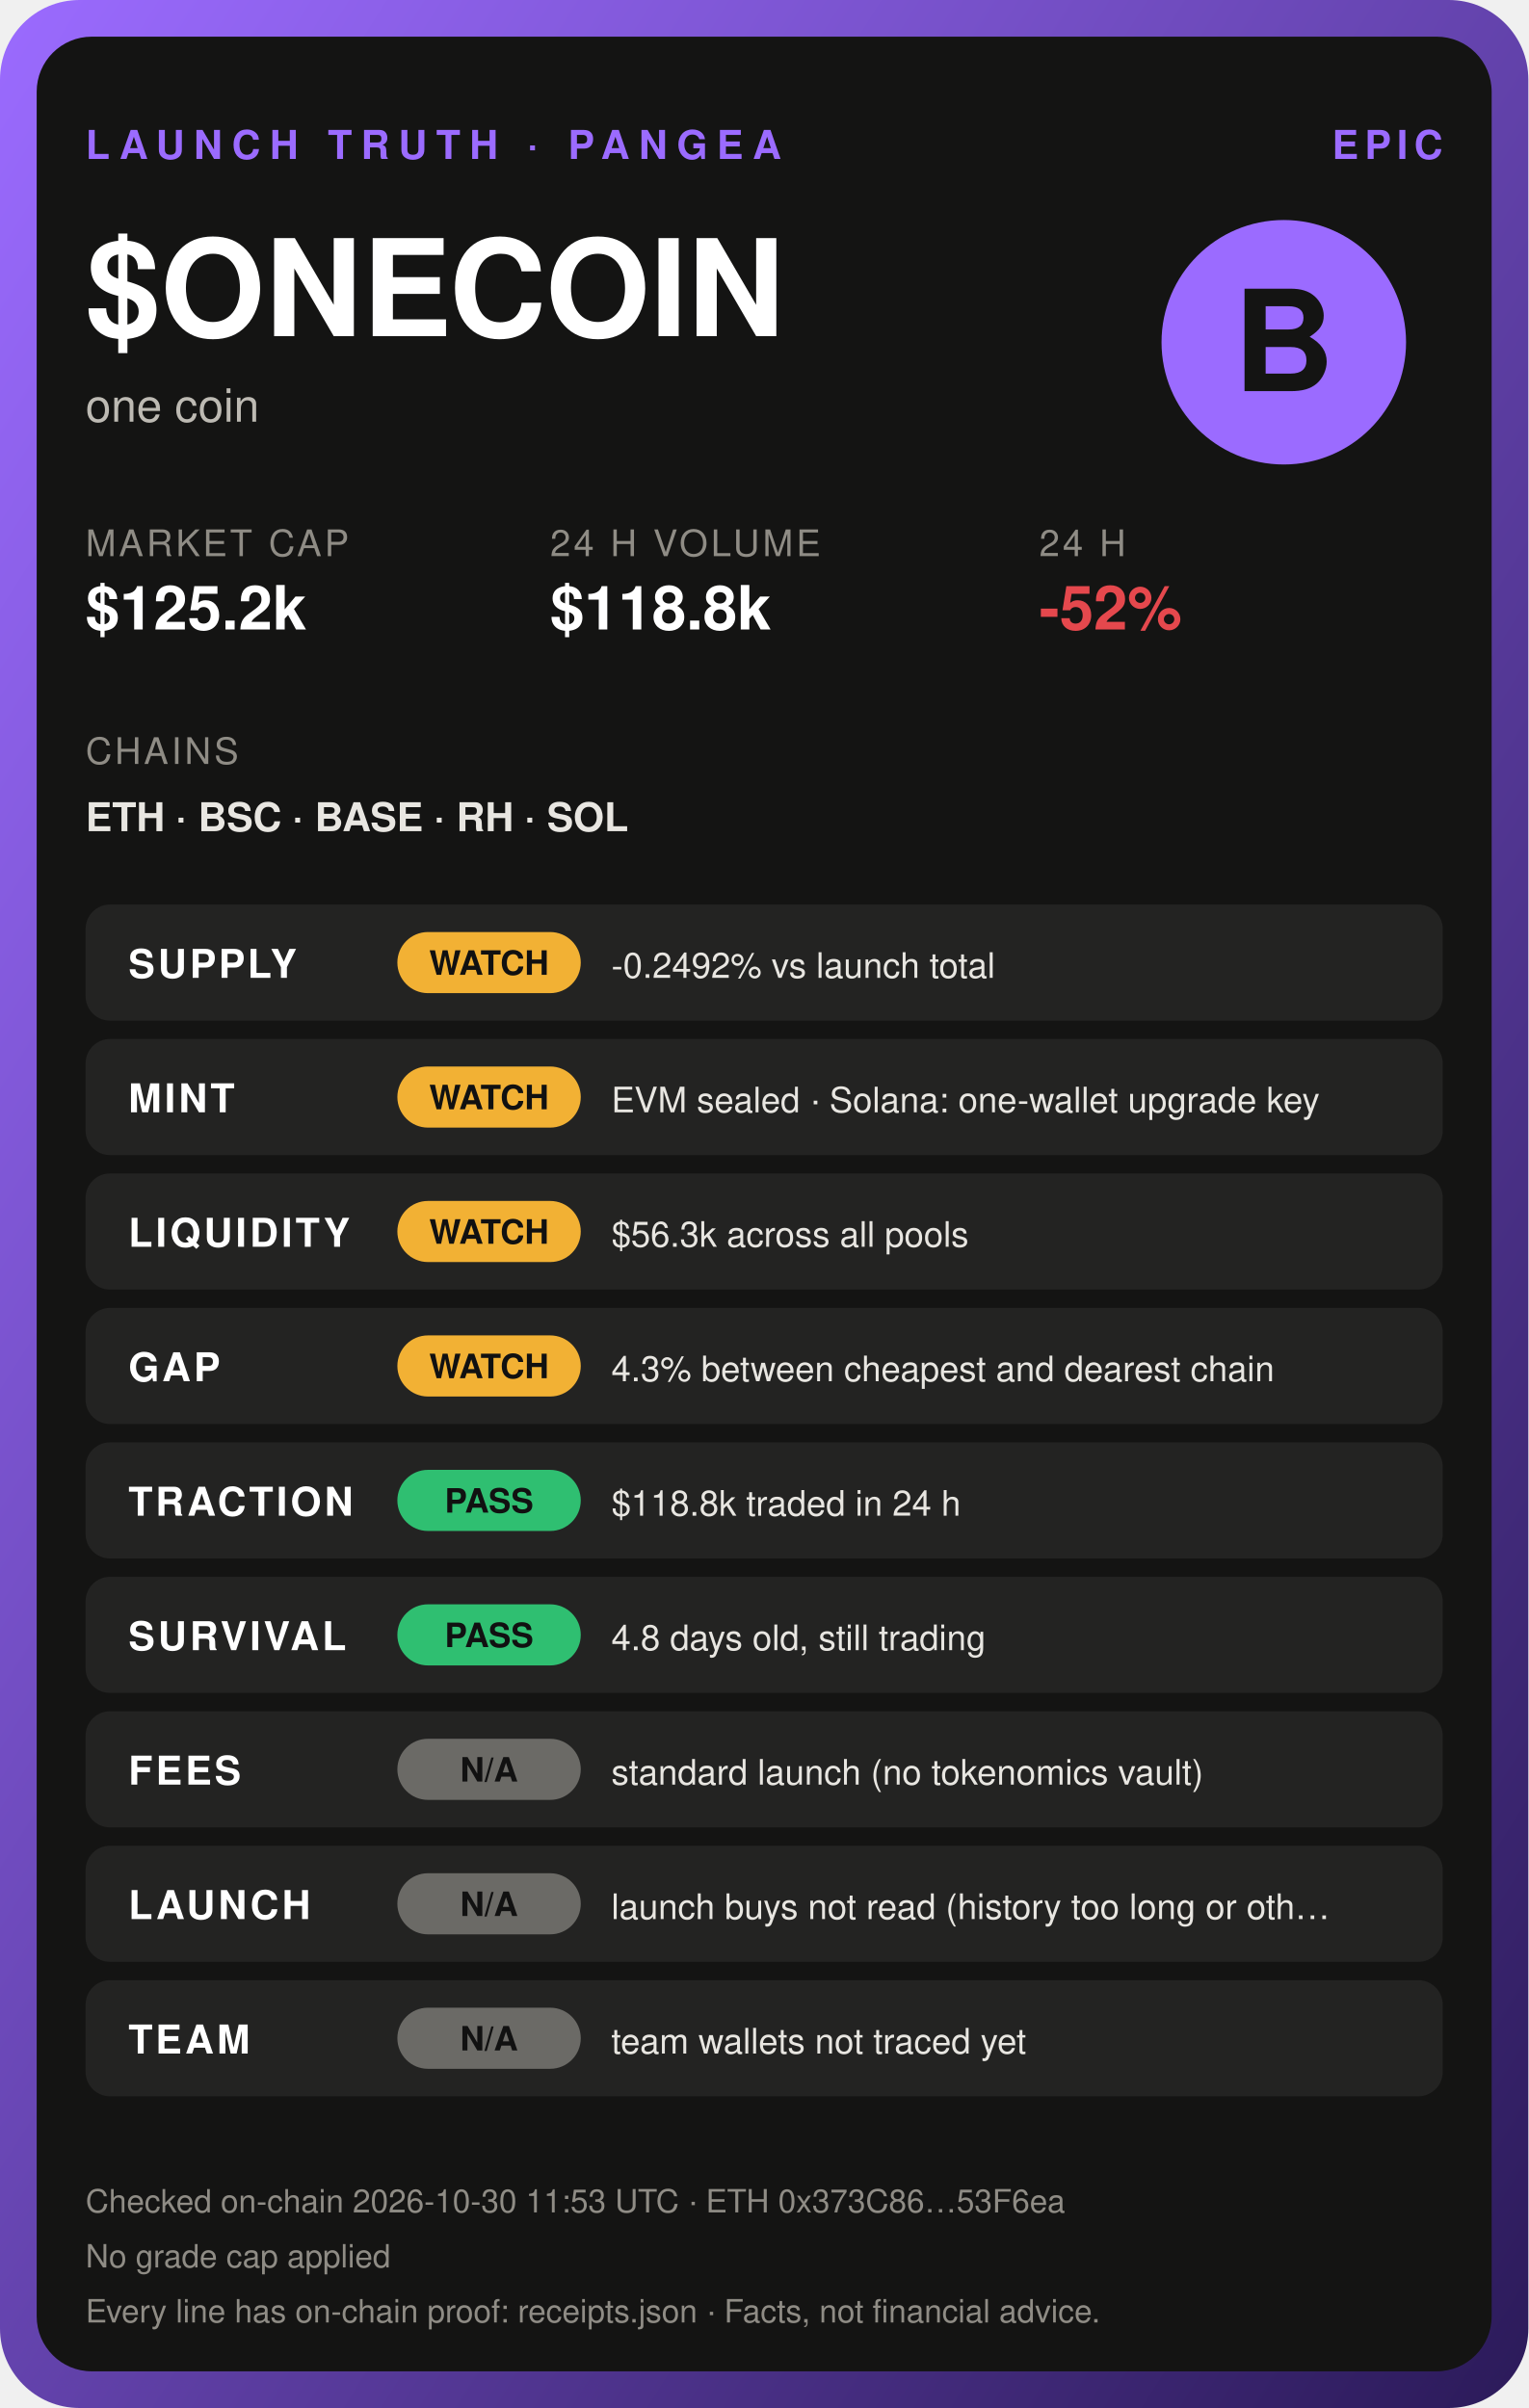
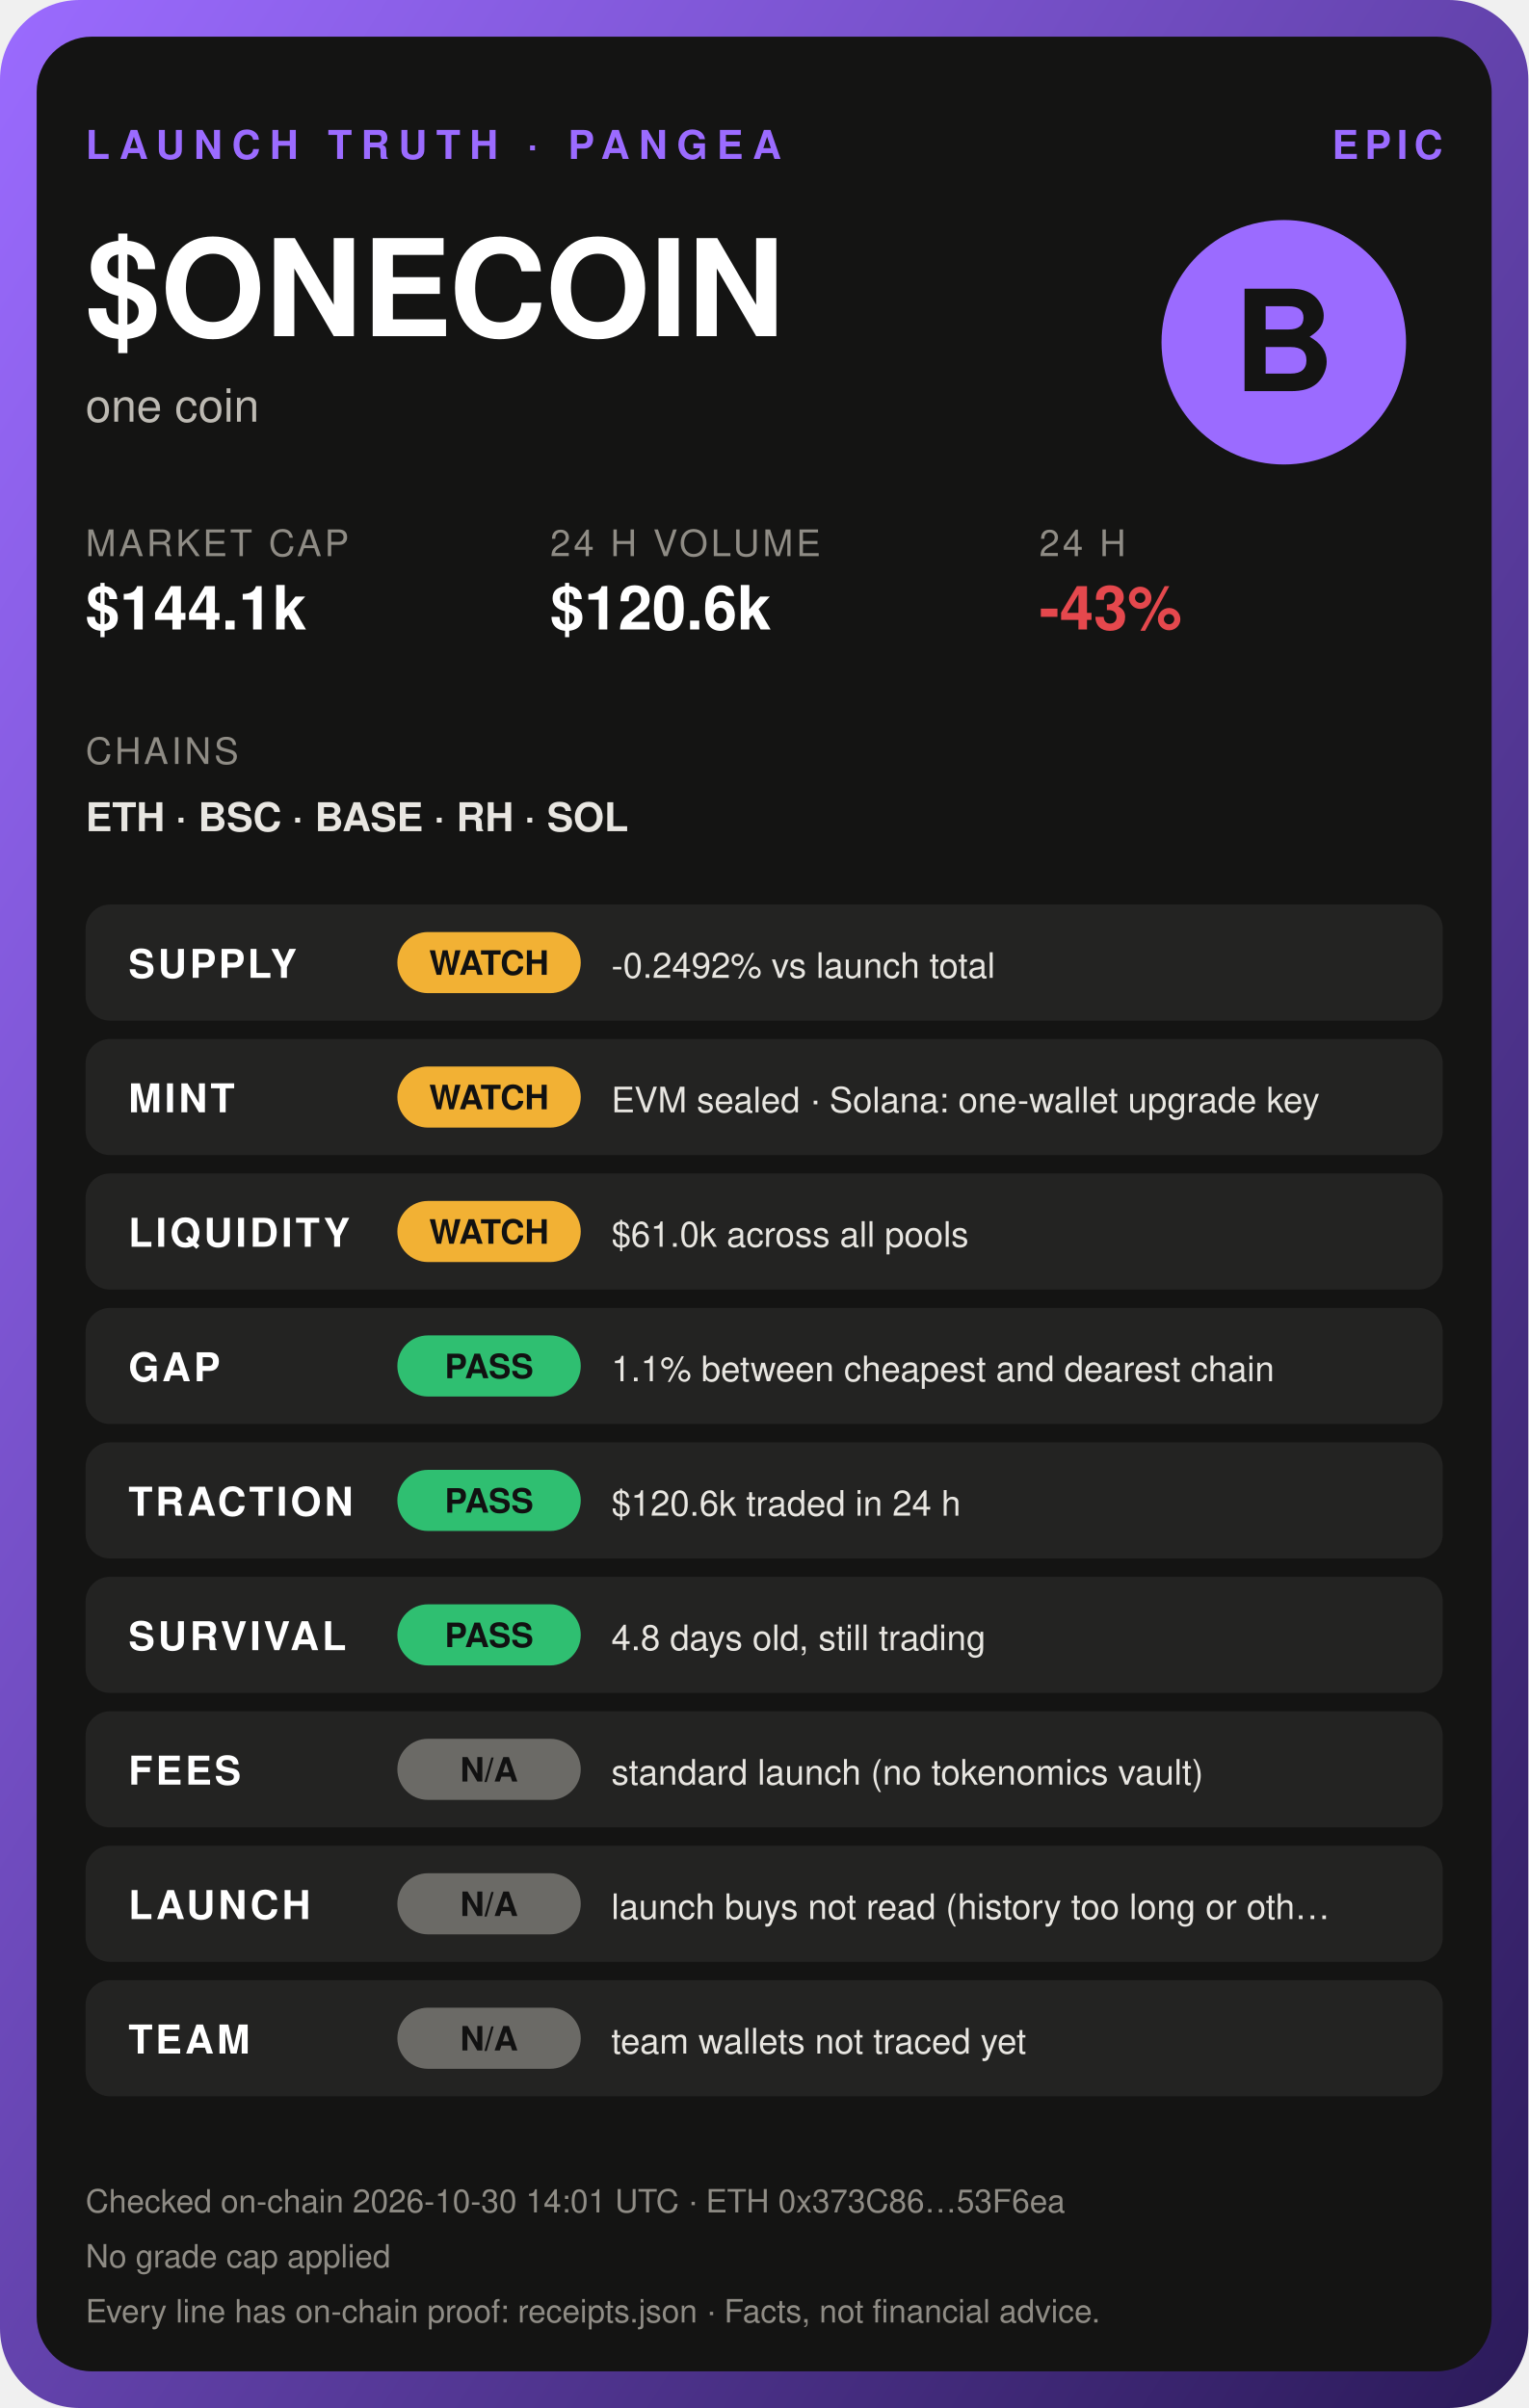
<svg xmlns="http://www.w3.org/2000/svg" width="500" height="788" viewBox="0 0 500 788" font-family="Helvetica, Arial, sans-serif">
  <defs>
    <linearGradient id="g" x1="0" y1="0" x2="1" y2="1">
      <stop offset="0" stop-color="#9b6bff" />
      <stop offset="1" stop-color="#2b1a59" />
    </linearGradient>
  </defs>
  <rect width="500" height="788" rx="26" fill="url(#g)" />
  <rect x="12" y="12" width="476" height="764" rx="18" fill="#141413" />
  <text x="28" y="52" font-size="13" font-weight="800" fill="#9b6bff" letter-spacing="3">LAUNCH TRUTH · PANGEA</text>
  <text x="472" y="52" font-size="13" font-weight="800" fill="#9b6bff" text-anchor="end" letter-spacing="2">EPIC</text>
  <text x="28" y="110" font-size="44" font-weight="900" fill="#fff">$ONECOIN</text>
  <text x="28" y="138" font-size="15" fill="#bdbab3">one coin</text>
  <circle cx="420" cy="112" r="40" fill="#9b6bff" />
  <text x="420" y="128" font-size="46" font-weight="900" fill="#141413" text-anchor="middle">B</text>
  <text x="28" y="182" font-size="12" fill="#8f8c85" letter-spacing="1">MARKET CAP</text>
-   <text x="28" y="206" font-size="20" font-weight="800" fill="#fff">$125.2k</text>
+   <text x="28" y="206" font-size="20" font-weight="800" fill="#fff">$144.1k</text>
  <text x="180" y="182" font-size="12" fill="#8f8c85" letter-spacing="1">24 H VOLUME</text>
-   <text x="180" y="206" font-size="20" font-weight="800" fill="#fff">$118.8k</text>
+   <text x="180" y="206" font-size="20" font-weight="800" fill="#fff">$120.6k</text>
  <text x="340" y="182" font-size="12" fill="#8f8c85" letter-spacing="1">24 H</text>
-   <text x="340" y="206" font-size="20" font-weight="800" fill="#e5484d">-52%</text>
+   <text x="340" y="206" font-size="20" font-weight="800" fill="#e5484d">-43%</text>
  <text x="28" y="250" font-size="12" fill="#8f8c85" letter-spacing="1">CHAINS</text>
  <text x="28" y="272" font-size="13" font-weight="700" fill="#e8e6e1">ETH · BSC · BASE · RH · SOL</text>
  <rect x="28" y="296" width="444" height="38" rx="8" fill="#ffffff10" />
  <text x="42" y="320" font-size="13" font-weight="700" fill="#fff" letter-spacing="1">SUPPLY</text>
  <rect x="130" y="305" width="60" height="20" rx="10" fill="#f2b134" />
  <text x="160" y="319" font-size="11" font-weight="800" fill="#111" text-anchor="middle">WATCH</text>
  <text x="200" y="320" font-size="11.5" fill="#e8e6e1">-0.2492% vs launch total</text>
  <rect x="28" y="340" width="444" height="38" rx="8" fill="#ffffff10" />
  <text x="42" y="364" font-size="13" font-weight="700" fill="#fff" letter-spacing="1">MINT</text>
  <rect x="130" y="349" width="60" height="20" rx="10" fill="#f2b134" />
  <text x="160" y="363" font-size="11" font-weight="800" fill="#111" text-anchor="middle">WATCH</text>
  <text x="200" y="364" font-size="11.5" fill="#e8e6e1">EVM sealed · Solana: one-wallet upgrade key</text>
  <rect x="28" y="384" width="444" height="38" rx="8" fill="#ffffff10" />
  <text x="42" y="408" font-size="13" font-weight="700" fill="#fff" letter-spacing="1">LIQUIDITY</text>
  <rect x="130" y="393" width="60" height="20" rx="10" fill="#f2b134" />
  <text x="160" y="407" font-size="11" font-weight="800" fill="#111" text-anchor="middle">WATCH</text>
-   <text x="200" y="408" font-size="11.5" fill="#e8e6e1">$56.3k across all pools</text>
+   <text x="200" y="408" font-size="11.5" fill="#e8e6e1">$61.0k across all pools</text>
  <rect x="28" y="428" width="444" height="38" rx="8" fill="#ffffff10" />
  <text x="42" y="452" font-size="13" font-weight="700" fill="#fff" letter-spacing="1">GAP</text>
-   <rect x="130" y="437" width="60" height="20" rx="10" fill="#f2b134" />
-   <text x="160" y="451" font-size="11" font-weight="800" fill="#111" text-anchor="middle">WATCH</text>
-   <text x="200" y="452" font-size="11.5" fill="#e8e6e1">4.3% between cheapest and dearest chain</text>
+   <rect x="130" y="437" width="60" height="20" rx="10" fill="#2fbf71" />
+   <text x="160" y="451" font-size="11" font-weight="800" fill="#111" text-anchor="middle">PASS</text>
+   <text x="200" y="452" font-size="11.5" fill="#e8e6e1">1.1% between cheapest and dearest chain</text>
  <rect x="28" y="472" width="444" height="38" rx="8" fill="#ffffff10" />
  <text x="42" y="496" font-size="13" font-weight="700" fill="#fff" letter-spacing="1">TRACTION</text>
  <rect x="130" y="481" width="60" height="20" rx="10" fill="#2fbf71" />
  <text x="160" y="495" font-size="11" font-weight="800" fill="#111" text-anchor="middle">PASS</text>
-   <text x="200" y="496" font-size="11.5" fill="#e8e6e1">$118.8k traded in 24 h</text>
+   <text x="200" y="496" font-size="11.5" fill="#e8e6e1">$120.6k traded in 24 h</text>
  <rect x="28" y="516" width="444" height="38" rx="8" fill="#ffffff10" />
  <text x="42" y="540" font-size="13" font-weight="700" fill="#fff" letter-spacing="1">SURVIVAL</text>
  <rect x="130" y="525" width="60" height="20" rx="10" fill="#2fbf71" />
  <text x="160" y="539" font-size="11" font-weight="800" fill="#111" text-anchor="middle">PASS</text>
  <text x="200" y="540" font-size="11.5" fill="#e8e6e1">4.8 days old, still trading</text>
  <rect x="28" y="560" width="444" height="38" rx="8" fill="#ffffff10" />
  <text x="42" y="584" font-size="13" font-weight="700" fill="#fff" letter-spacing="1">FEES</text>
  <rect x="130" y="569" width="60" height="20" rx="10" fill="#6b6a66" />
  <text x="160" y="583" font-size="11" font-weight="800" fill="#111" text-anchor="middle">N/A</text>
  <text x="200" y="584" font-size="11.5" fill="#e8e6e1">standard launch (no tokenomics vault)</text>
  <rect x="28" y="604" width="444" height="38" rx="8" fill="#ffffff10" />
  <text x="42" y="628" font-size="13" font-weight="700" fill="#fff" letter-spacing="1">LAUNCH</text>
  <rect x="130" y="613" width="60" height="20" rx="10" fill="#6b6a66" />
  <text x="160" y="627" font-size="11" font-weight="800" fill="#111" text-anchor="middle">N/A</text>
  <text x="200" y="628" font-size="11.5" fill="#e8e6e1">launch buys not read (history too long or oth…</text>
  <rect x="28" y="648" width="444" height="38" rx="8" fill="#ffffff10" />
  <text x="42" y="672" font-size="13" font-weight="700" fill="#fff" letter-spacing="1">TEAM</text>
  <rect x="130" y="657" width="60" height="20" rx="10" fill="#6b6a66" />
  <text x="160" y="671" font-size="11" font-weight="800" fill="#111" text-anchor="middle">N/A</text>
  <text x="200" y="672" font-size="11.5" fill="#e8e6e1">team wallets not traced yet</text>
-   <text x="28" y="724" font-size="10.5" fill="#8f8c85">Checked on-chain 2026-10-30 11:53 UTC · ETH 0x373C86…53F6ea</text>
+   <text x="28" y="724" font-size="10.5" fill="#8f8c85">Checked on-chain 2026-10-30 14:01 UTC · ETH 0x373C86…53F6ea</text>
  <text x="28" y="742" font-size="10.5" fill="#8f8c85">No grade cap applied</text>
  <text x="28" y="760" font-size="10.5" fill="#8f8c85">Every line has on-chain proof: receipts.json · Facts, not financial advice.</text>
</svg>
